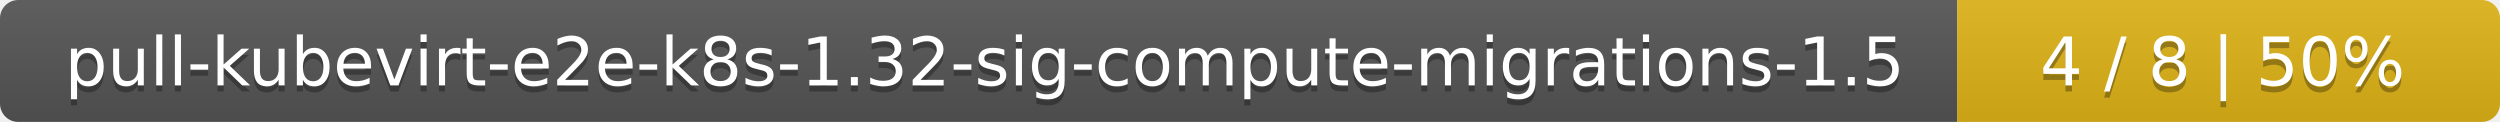
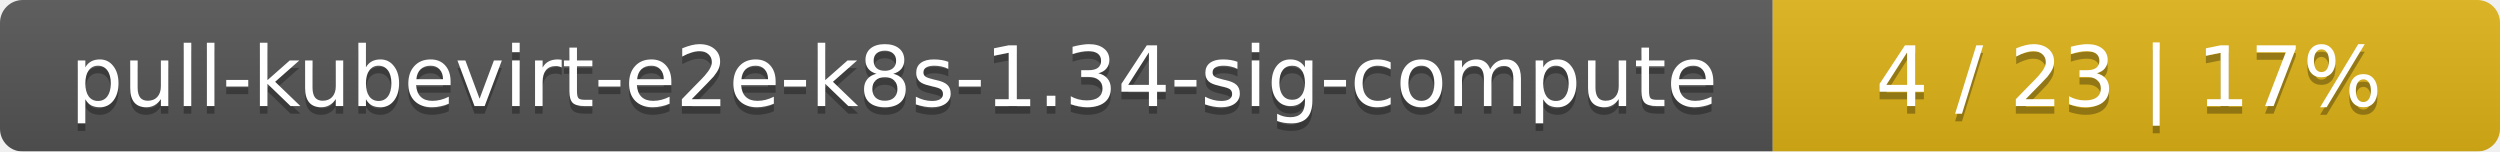
- <svg xmlns="http://www.w3.org/2000/svg" width="410" height="20">
+ <svg xmlns="http://www.w3.org/2000/svg" width="330" height="20">
  <linearGradient id="smooth" x2="0" y2="100%">
    <stop offset="0" stop-color="#bbb" stop-opacity=".1" />
    <stop offset="1" stop-opacity=".1" />
  </linearGradient>
  <mask id="round">
-     <rect width="410" height="20" rx="3" fill="#fff" />
+     <rect width="330" height="20" rx="3" fill="#fff" />
  </mask>
  <g mask="url(#round)">
-     <rect width="321" height="20" fill="#555" />
-     <rect x="321" width="89" height="20" fill="#dfb317" />
-     <rect width="410" height="20" fill="url(#smooth)" />
+     <rect width="234" height="20" fill="#555" />
+     <rect x="234" width="96" height="20" fill="#dfb317" />
+     <rect width="330" height="20" fill="url(#smooth)" />
  </g>
  <g fill="#fff" text-anchor="middle" font-family="DejaVu Sans,Verdana,Geneva,sans-serif" font-size="11">
-     <text x="161.5" y="15" fill="#010101" fill-opacity=".3">pull-kubevirt-e2e-k8s-1.32-sig-compute-migrations-1.5</text>
-     <text x="161.5" y="14">pull-kubevirt-e2e-k8s-1.32-sig-compute-migrations-1.5</text>
-     <text x="364.5" y="15" fill="#010101" fill-opacity=".3">4 / 8    |    50%</text>
-     <text x="364.5" y="14">4 / 8    |    50%</text>
+     <text x="118" y="15" fill="#010101" fill-opacity=".3">pull-kubevirt-e2e-k8s-1.34-sig-compute</text>
+     <text x="118" y="14">pull-kubevirt-e2e-k8s-1.34-sig-compute</text>
+     <text x="281" y="15" fill="#010101" fill-opacity=".3">4 / 23    |    17%</text>
+     <text x="281" y="14">4 / 23    |    17%</text>
  </g>
</svg>
